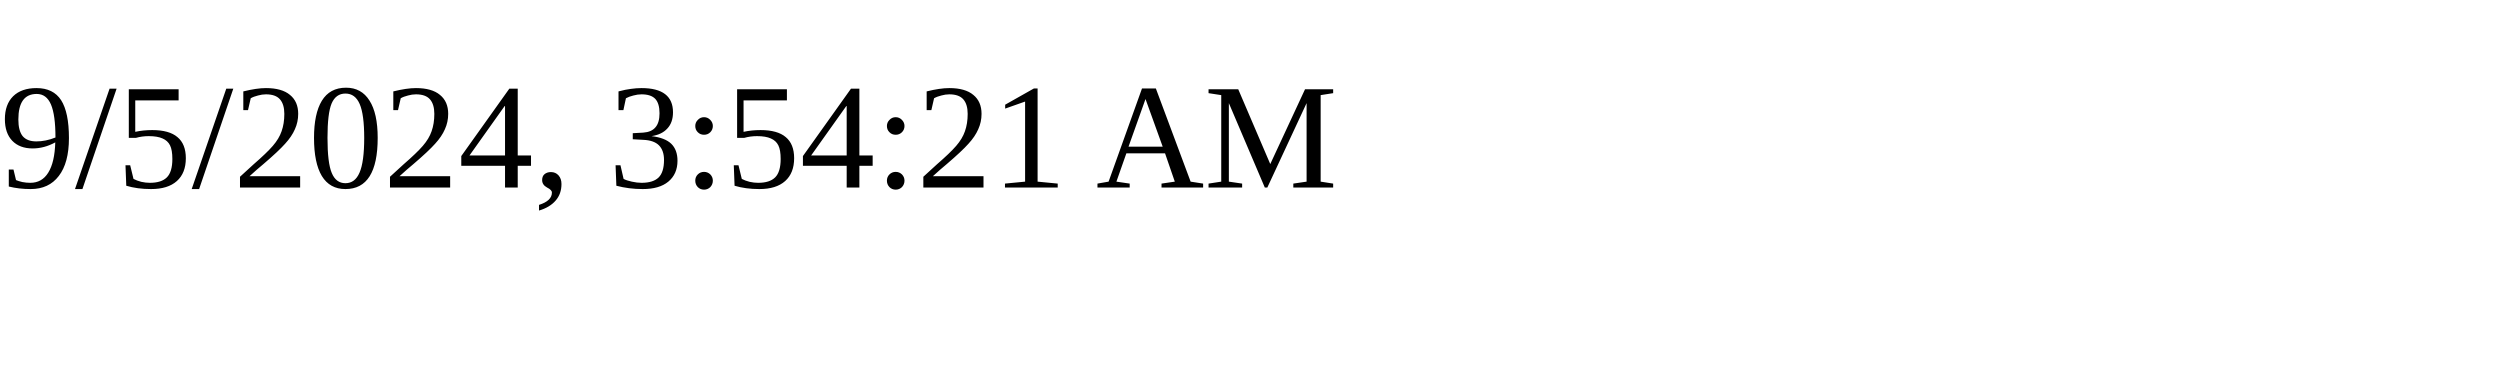
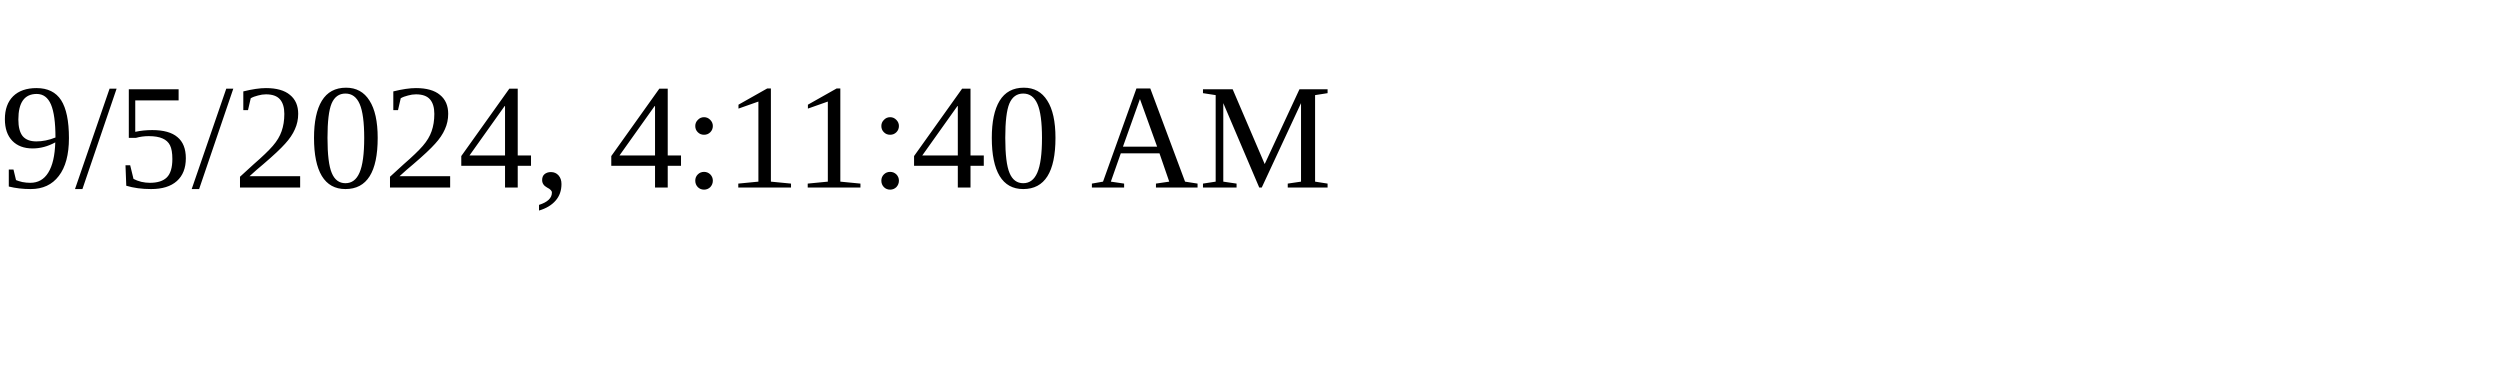
<svg xmlns="http://www.w3.org/2000/svg" height="30" width="200">
-   <text x="0" y="15">9/5/2024, 3:54:21 AM</text>
+   <text x="0" y="15">9/5/2024, 4:11:40 AM</text>
</svg>
